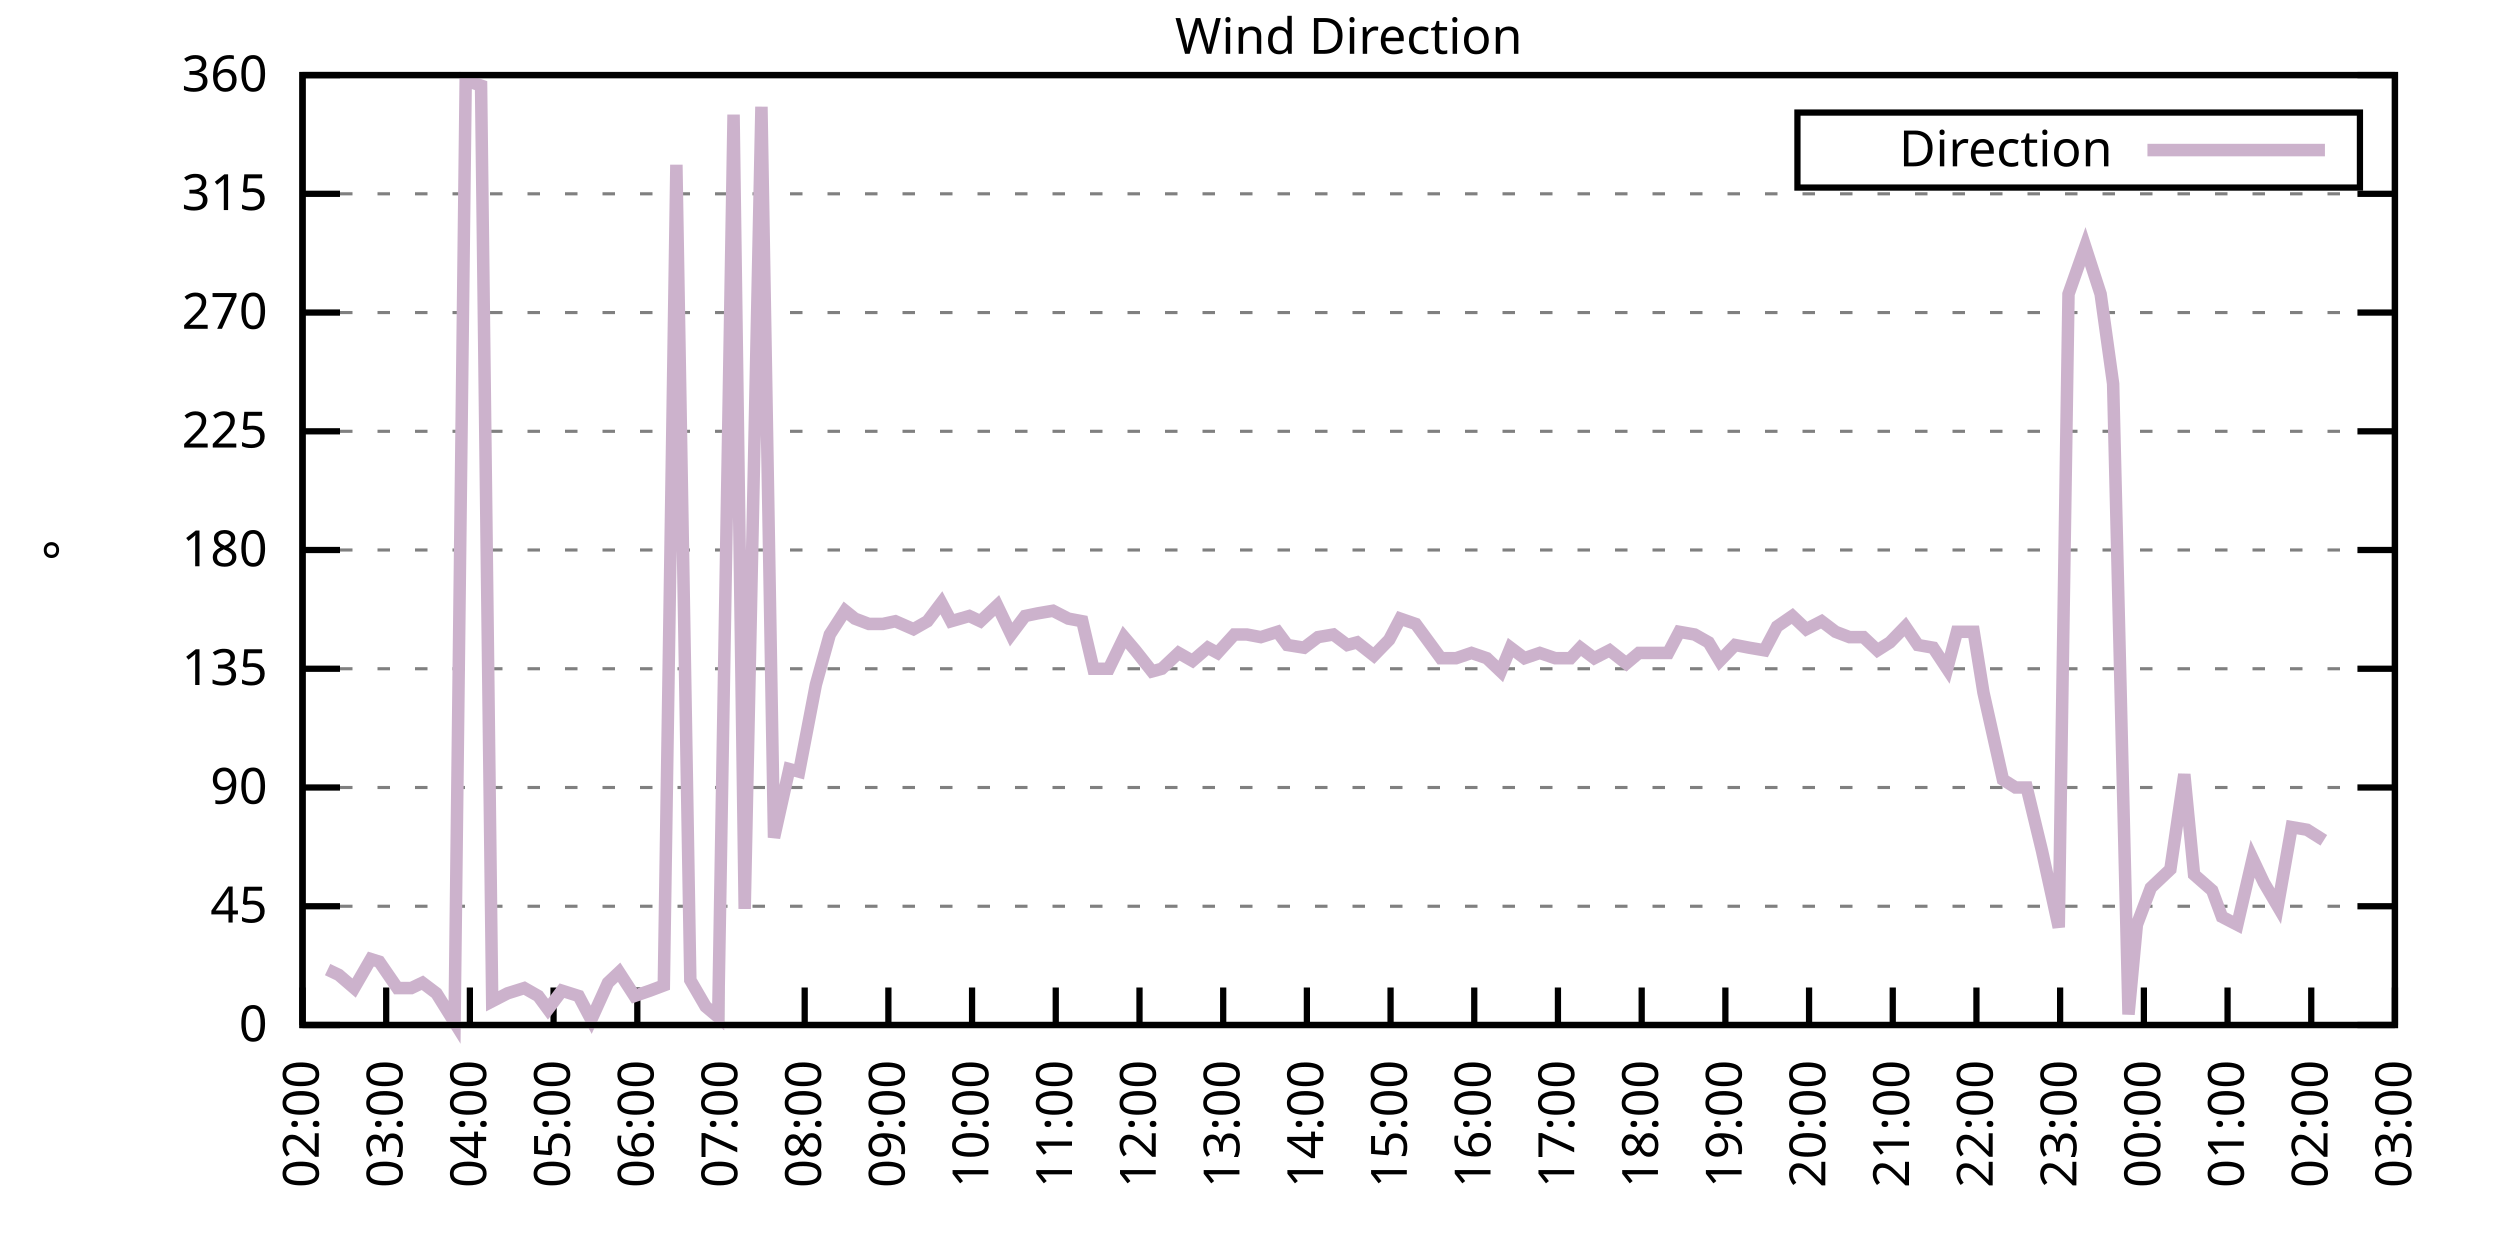
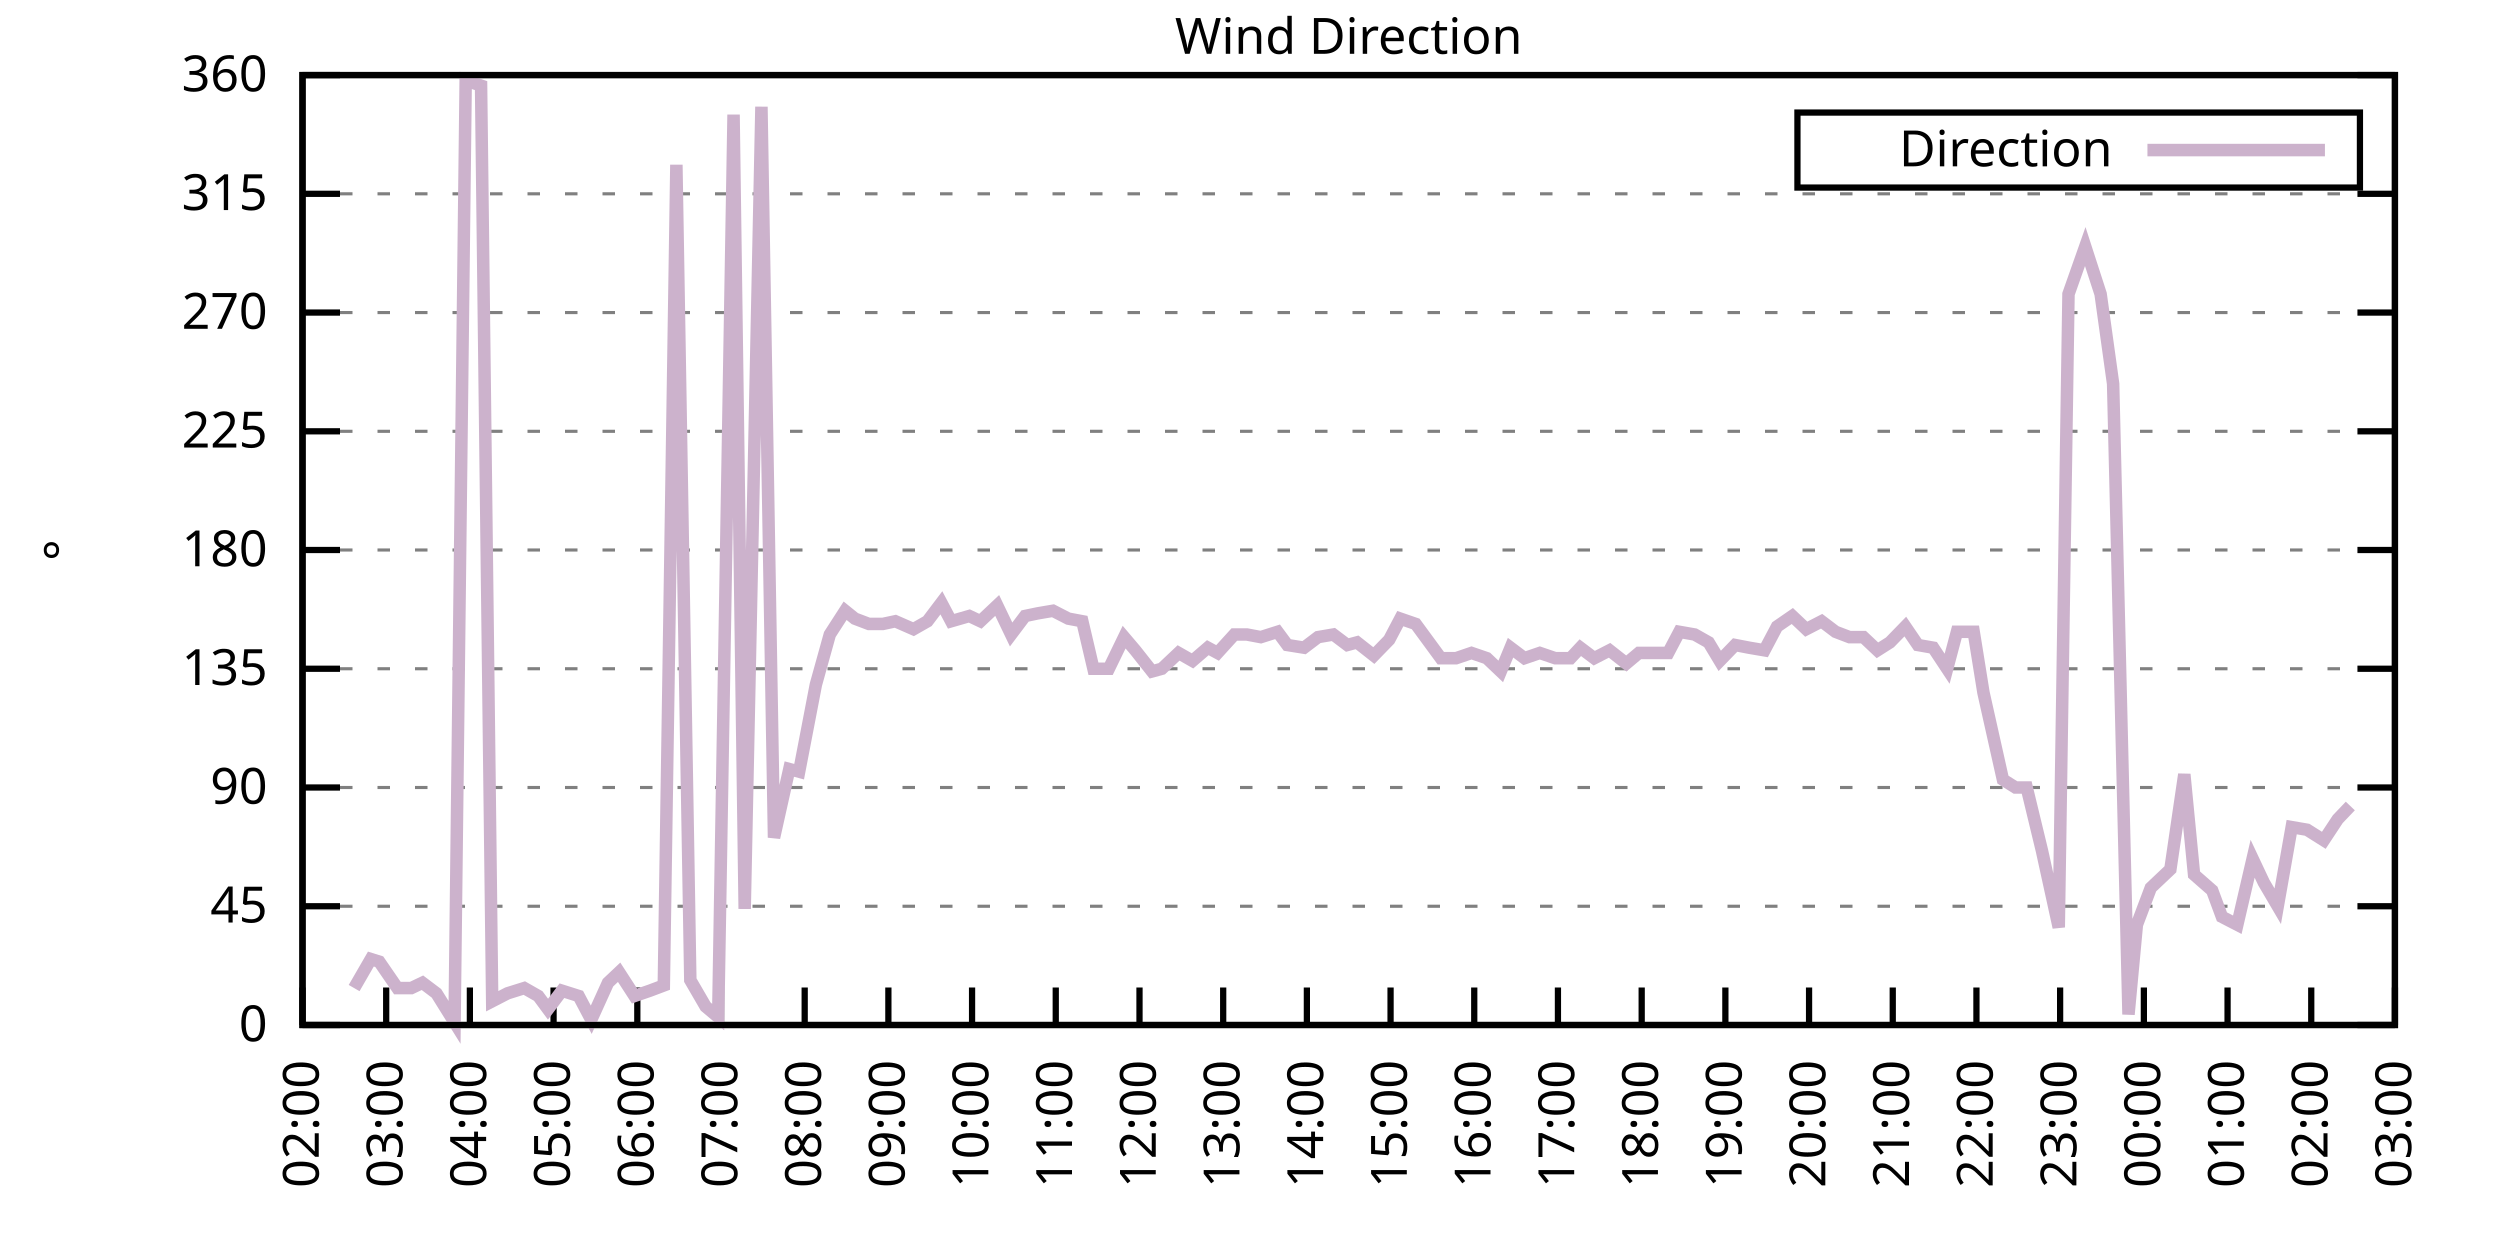
<svg xmlns="http://www.w3.org/2000/svg" xmlns:xlink="http://www.w3.org/1999/xlink" width="400" height="200" viewBox="0 0 400 200">
  <g id="gnuplot_canvas">
    <rect x="0" y="0" width="400" height="200" fill="none" />
    <defs>
      <circle id="gpDot" r="0.5" stroke-width="0.5" stroke="currentColor" />
      <path id="gpPt0" stroke-width="0.333" stroke="currentColor" d="M-1,0 h2 M0,-1 v2" />
      <path id="gpPt1" stroke-width="0.333" stroke="currentColor" d="M-1,-1 L1,1 M1,-1 L-1,1" />
      <path id="gpPt2" stroke-width="0.333" stroke="currentColor" d="M-1,0 L1,0 M0,-1 L0,1 M-1,-1 L1,1 M-1,1 L1,-1" />
      <rect id="gpPt3" stroke-width="0.333" stroke="currentColor" x="-1" y="-1" width="2" height="2" />
      <rect id="gpPt4" stroke-width="0.333" stroke="currentColor" fill="currentColor" x="-1" y="-1" width="2" height="2" />
      <circle id="gpPt5" stroke-width="0.333" stroke="currentColor" cx="0" cy="0" r="1" />
      <use xlink:href="#gpPt5" id="gpPt6" fill="currentColor" stroke="none" />
      <path id="gpPt7" stroke-width="0.333" stroke="currentColor" d="M0,-1.33 L-1.33,0.67 L1.33,0.67 z" />
      <use xlink:href="#gpPt7" id="gpPt8" fill="currentColor" stroke="none" />
      <use xlink:href="#gpPt7" id="gpPt9" stroke="currentColor" transform="rotate(180)" />
      <use xlink:href="#gpPt9" id="gpPt10" fill="currentColor" stroke="none" />
      <use xlink:href="#gpPt3" id="gpPt11" stroke="currentColor" transform="rotate(45)" />
      <use xlink:href="#gpPt11" id="gpPt12" fill="currentColor" stroke="none" />
      <path id="gpPt13" stroke-width="0.333" stroke="currentColor" d="M0,1.330 L1.265,0.411 L0.782,-1.067 L-0.782,-1.076 L-1.265,0.411 z" />
      <use xlink:href="#gpPt13" id="gpPt14" fill="currentColor" stroke="none" />
      <filter id="textbox" filterUnits="objectBoundingBox" x="0" y="0" height="1" width="1">
        <feFlood flood-color="white" flood-opacity="1" result="bgnd" />
        <feComposite in="SourceGraphic" in2="bgnd" operator="atop" />
      </filter>
      <filter id="greybox" filterUnits="objectBoundingBox" x="0" y="0" height="1" width="1">
        <feFlood flood-color="lightgrey" flood-opacity="1" result="grey" />
        <feComposite in="SourceGraphic" in2="grey" operator="atop" />
      </filter>
    </defs>
    <g fill="none" color="white" stroke="currentColor" stroke-width="1.00" stroke-linecap="butt" stroke-linejoin="miter">
</g>
    <g fill="none" color="black" stroke="currentColor" stroke-width="1.00" stroke-linecap="butt" stroke-linejoin="miter">
      <g stroke="none" shape-rendering="crispEdges">
        <polygon fill="rgb(255, 255, 255)" points="48.40,164.00 383.18,164.00 383.18,12.02 48.40,12.02 " />
      </g>
    </g>
    <g fill="none" color="black" stroke="currentColor" stroke-width="1.00" stroke-linecap="butt" stroke-linejoin="miter">
</g>
    <g fill="none" color="black" stroke="black" stroke-width="0.50" stroke-linecap="butt" stroke-linejoin="miter">
</g>
    <g fill="none" color="gray" stroke="currentColor" stroke-width="0.50" stroke-linecap="butt" stroke-linejoin="miter">
      <path stroke="gray" stroke-dasharray="2,4" class="gridline" d="M48.40,164.00 L383.19,164.00  " />
    </g>
    <g fill="none" color="gray" stroke="gray" stroke-width="1.00" stroke-linecap="butt" stroke-linejoin="miter">
</g>
    <g fill="none" color="black" stroke="currentColor" stroke-width="1.00" stroke-linecap="butt" stroke-linejoin="miter">
      <path stroke="black" d="M48.40,164.00 L54.40,164.00 M383.19,164.00 L377.19,164.00  " />
      <g transform="translate(42.80,166.60)" stroke="none" fill="black" font-family="Sans" font-size="8.00" text-anchor="end">
        <text>
          <tspan font-family="Sans"> 0</tspan>
        </text>
      </g>
    </g>
    <g fill="none" color="black" stroke="currentColor" stroke-width="1.00" stroke-linecap="butt" stroke-linejoin="miter">
</g>
    <g fill="none" color="black" stroke="black" stroke-width="0.50" stroke-linecap="butt" stroke-linejoin="miter">
</g>
    <g fill="none" color="gray" stroke="currentColor" stroke-width="0.50" stroke-linecap="butt" stroke-linejoin="miter">
      <path stroke="gray" stroke-dasharray="2,4" class="gridline" d="M48.40,145.00 L383.19,145.00  " />
    </g>
    <g fill="none" color="gray" stroke="gray" stroke-width="1.00" stroke-linecap="butt" stroke-linejoin="miter">
</g>
    <g fill="none" color="black" stroke="currentColor" stroke-width="1.00" stroke-linecap="butt" stroke-linejoin="miter">
      <path stroke="black" d="M48.40,145.00 L54.40,145.00 M383.19,145.00 L377.19,145.00  " />
      <g transform="translate(42.80,147.60)" stroke="none" fill="black" font-family="Sans" font-size="8.00" text-anchor="end">
        <text>
          <tspan font-family="Sans"> 45</tspan>
        </text>
      </g>
    </g>
    <g fill="none" color="black" stroke="currentColor" stroke-width="1.00" stroke-linecap="butt" stroke-linejoin="miter">
</g>
    <g fill="none" color="black" stroke="black" stroke-width="0.50" stroke-linecap="butt" stroke-linejoin="miter">
</g>
    <g fill="none" color="gray" stroke="currentColor" stroke-width="0.50" stroke-linecap="butt" stroke-linejoin="miter">
      <path stroke="gray" stroke-dasharray="2,4" class="gridline" d="M48.40,126.00 L383.19,126.00  " />
    </g>
    <g fill="none" color="gray" stroke="gray" stroke-width="1.00" stroke-linecap="butt" stroke-linejoin="miter">
</g>
    <g fill="none" color="black" stroke="currentColor" stroke-width="1.00" stroke-linecap="butt" stroke-linejoin="miter">
      <path stroke="black" d="M48.40,126.00 L54.40,126.00 M383.19,126.00 L377.19,126.00  " />
      <g transform="translate(42.80,128.60)" stroke="none" fill="black" font-family="Sans" font-size="8.00" text-anchor="end">
        <text>
          <tspan font-family="Sans"> 90</tspan>
        </text>
      </g>
    </g>
    <g fill="none" color="black" stroke="currentColor" stroke-width="1.00" stroke-linecap="butt" stroke-linejoin="miter">
</g>
    <g fill="none" color="black" stroke="black" stroke-width="0.50" stroke-linecap="butt" stroke-linejoin="miter">
</g>
    <g fill="none" color="gray" stroke="currentColor" stroke-width="0.50" stroke-linecap="butt" stroke-linejoin="miter">
      <path stroke="gray" stroke-dasharray="2,4" class="gridline" d="M48.40,107.00 L383.19,107.00  " />
    </g>
    <g fill="none" color="gray" stroke="gray" stroke-width="1.00" stroke-linecap="butt" stroke-linejoin="miter">
</g>
    <g fill="none" color="black" stroke="currentColor" stroke-width="1.00" stroke-linecap="butt" stroke-linejoin="miter">
      <path stroke="black" d="M48.40,107.00 L54.40,107.00 M383.19,107.00 L377.19,107.00  " />
      <g transform="translate(42.80,109.60)" stroke="none" fill="black" font-family="Sans" font-size="8.00" text-anchor="end">
        <text>
          <tspan font-family="Sans"> 135</tspan>
        </text>
      </g>
    </g>
    <g fill="none" color="black" stroke="currentColor" stroke-width="1.00" stroke-linecap="butt" stroke-linejoin="miter">
</g>
    <g fill="none" color="black" stroke="black" stroke-width="0.50" stroke-linecap="butt" stroke-linejoin="miter">
</g>
    <g fill="none" color="gray" stroke="currentColor" stroke-width="0.50" stroke-linecap="butt" stroke-linejoin="miter">
      <path stroke="gray" stroke-dasharray="2,4" class="gridline" d="M48.40,88.00 L383.19,88.00  " />
    </g>
    <g fill="none" color="gray" stroke="gray" stroke-width="1.00" stroke-linecap="butt" stroke-linejoin="miter">
</g>
    <g fill="none" color="black" stroke="currentColor" stroke-width="1.00" stroke-linecap="butt" stroke-linejoin="miter">
      <path stroke="black" d="M48.40,88.00 L54.40,88.00 M383.19,88.00 L377.19,88.00  " />
      <g transform="translate(42.80,90.60)" stroke="none" fill="black" font-family="Sans" font-size="8.00" text-anchor="end">
        <text>
          <tspan font-family="Sans"> 180</tspan>
        </text>
      </g>
    </g>
    <g fill="none" color="black" stroke="currentColor" stroke-width="1.00" stroke-linecap="butt" stroke-linejoin="miter">
</g>
    <g fill="none" color="black" stroke="black" stroke-width="0.50" stroke-linecap="butt" stroke-linejoin="miter">
</g>
    <g fill="none" color="gray" stroke="currentColor" stroke-width="0.50" stroke-linecap="butt" stroke-linejoin="miter">
      <path stroke="gray" stroke-dasharray="2,4" class="gridline" d="M48.40,69.01 L383.19,69.01  " />
    </g>
    <g fill="none" color="gray" stroke="gray" stroke-width="1.00" stroke-linecap="butt" stroke-linejoin="miter">
</g>
    <g fill="none" color="black" stroke="currentColor" stroke-width="1.00" stroke-linecap="butt" stroke-linejoin="miter">
      <path stroke="black" d="M48.40,69.01 L54.40,69.01 M383.19,69.01 L377.19,69.01  " />
      <g transform="translate(42.80,71.61)" stroke="none" fill="black" font-family="Sans" font-size="8.00" text-anchor="end">
        <text>
          <tspan font-family="Sans"> 225</tspan>
        </text>
      </g>
    </g>
    <g fill="none" color="black" stroke="currentColor" stroke-width="1.00" stroke-linecap="butt" stroke-linejoin="miter">
</g>
    <g fill="none" color="black" stroke="black" stroke-width="0.50" stroke-linecap="butt" stroke-linejoin="miter">
</g>
    <g fill="none" color="gray" stroke="currentColor" stroke-width="0.50" stroke-linecap="butt" stroke-linejoin="miter">
      <path stroke="gray" stroke-dasharray="2,4" class="gridline" d="M48.40,50.01 L383.19,50.01  " />
    </g>
    <g fill="none" color="gray" stroke="gray" stroke-width="1.00" stroke-linecap="butt" stroke-linejoin="miter">
</g>
    <g fill="none" color="black" stroke="currentColor" stroke-width="1.00" stroke-linecap="butt" stroke-linejoin="miter">
      <path stroke="black" d="M48.40,50.01 L54.40,50.01 M383.19,50.01 L377.19,50.01  " />
      <g transform="translate(42.80,52.61)" stroke="none" fill="black" font-family="Sans" font-size="8.00" text-anchor="end">
        <text>
          <tspan font-family="Sans"> 270</tspan>
        </text>
      </g>
    </g>
    <g fill="none" color="black" stroke="currentColor" stroke-width="1.00" stroke-linecap="butt" stroke-linejoin="miter">
</g>
    <g fill="none" color="black" stroke="black" stroke-width="0.50" stroke-linecap="butt" stroke-linejoin="miter">
</g>
    <g fill="none" color="gray" stroke="currentColor" stroke-width="0.50" stroke-linecap="butt" stroke-linejoin="miter">
      <path stroke="gray" stroke-dasharray="2,4" class="gridline" d="M48.40,31.01 L383.19,31.01  " />
    </g>
    <g fill="none" color="gray" stroke="gray" stroke-width="1.00" stroke-linecap="butt" stroke-linejoin="miter">
</g>
    <g fill="none" color="black" stroke="currentColor" stroke-width="1.00" stroke-linecap="butt" stroke-linejoin="miter">
      <path stroke="black" d="M48.40,31.01 L54.40,31.01 M383.19,31.01 L377.19,31.01  " />
      <g transform="translate(42.80,33.61)" stroke="none" fill="black" font-family="Sans" font-size="8.00" text-anchor="end">
        <text>
          <tspan font-family="Sans"> 315</tspan>
        </text>
      </g>
    </g>
    <g fill="none" color="black" stroke="currentColor" stroke-width="1.00" stroke-linecap="butt" stroke-linejoin="miter">
</g>
    <g fill="none" color="black" stroke="black" stroke-width="0.50" stroke-linecap="butt" stroke-linejoin="miter">
</g>
    <g fill="none" color="gray" stroke="currentColor" stroke-width="0.50" stroke-linecap="butt" stroke-linejoin="miter">
      <path stroke="gray" stroke-dasharray="2,4" class="gridline" d="M48.40,12.01 L383.19,12.01  " />
    </g>
    <g fill="none" color="gray" stroke="gray" stroke-width="1.00" stroke-linecap="butt" stroke-linejoin="miter">
</g>
    <g fill="none" color="black" stroke="currentColor" stroke-width="1.00" stroke-linecap="butt" stroke-linejoin="miter">
      <path stroke="black" d="M48.40,12.01 L54.40,12.01 M383.19,12.01 L377.19,12.01  " />
      <g transform="translate(42.80,14.61)" stroke="none" fill="black" font-family="Sans" font-size="8.00" text-anchor="end">
        <text>
          <tspan font-family="Sans"> 360</tspan>
        </text>
      </g>
    </g>
    <g fill="none" color="black" stroke="currentColor" stroke-width="1.00" stroke-linecap="butt" stroke-linejoin="miter">
      <path stroke="black" d="M48.40,164.00 L48.40,158.00  " />
      <g transform="translate(51.00,169.60) rotate(270.00)" stroke="none" fill="black" font-family="Sans" font-size="8.00" text-anchor="end">
        <text>
          <tspan font-family="Sans">02:00</tspan>
        </text>
      </g>
    </g>
    <g fill="none" color="black" stroke="currentColor" stroke-width="1.00" stroke-linecap="butt" stroke-linejoin="miter">
      <path stroke="black" d="M61.79,164.00 L61.79,158.00  " />
      <g transform="translate(64.39,169.60) rotate(270.00)" stroke="none" fill="black" font-family="Sans" font-size="8.00" text-anchor="end">
        <text>
          <tspan font-family="Sans">03:00</tspan>
        </text>
      </g>
    </g>
    <g fill="none" color="black" stroke="currentColor" stroke-width="1.00" stroke-linecap="butt" stroke-linejoin="miter">
      <path stroke="black" d="M75.18,164.00 L75.18,158.00  " />
      <g transform="translate(77.78,169.60) rotate(270.00)" stroke="none" fill="black" font-family="Sans" font-size="8.00" text-anchor="end">
        <text>
          <tspan font-family="Sans">04:00</tspan>
        </text>
      </g>
    </g>
    <g fill="none" color="black" stroke="currentColor" stroke-width="1.00" stroke-linecap="butt" stroke-linejoin="miter">
      <path stroke="black" d="M88.57,164.00 L88.57,158.00  " />
      <g transform="translate(91.17,169.60) rotate(270.00)" stroke="none" fill="black" font-family="Sans" font-size="8.00" text-anchor="end">
        <text>
          <tspan font-family="Sans">05:00</tspan>
        </text>
      </g>
    </g>
    <g fill="none" color="black" stroke="currentColor" stroke-width="1.00" stroke-linecap="butt" stroke-linejoin="miter">
      <path stroke="black" d="M101.97,164.00 L101.97,158.00  " />
      <g transform="translate(104.57,169.60) rotate(270.00)" stroke="none" fill="black" font-family="Sans" font-size="8.00" text-anchor="end">
        <text>
          <tspan font-family="Sans">06:00</tspan>
        </text>
      </g>
    </g>
    <g fill="none" color="black" stroke="currentColor" stroke-width="1.00" stroke-linecap="butt" stroke-linejoin="miter">
      <path stroke="black" d="M115.36,164.00 L115.36,158.00  " />
      <g transform="translate(117.96,169.60) rotate(270.00)" stroke="none" fill="black" font-family="Sans" font-size="8.00" text-anchor="end">
        <text>
          <tspan font-family="Sans">07:00</tspan>
        </text>
      </g>
    </g>
    <g fill="none" color="black" stroke="currentColor" stroke-width="1.00" stroke-linecap="butt" stroke-linejoin="miter">
      <path stroke="black" d="M128.75,164.00 L128.75,158.00  " />
      <g transform="translate(131.35,169.60) rotate(270.00)" stroke="none" fill="black" font-family="Sans" font-size="8.00" text-anchor="end">
        <text>
          <tspan font-family="Sans">08:00</tspan>
        </text>
      </g>
    </g>
    <g fill="none" color="black" stroke="currentColor" stroke-width="1.00" stroke-linecap="butt" stroke-linejoin="miter">
      <path stroke="black" d="M142.14,164.00 L142.14,158.00  " />
      <g transform="translate(144.74,169.60) rotate(270.00)" stroke="none" fill="black" font-family="Sans" font-size="8.00" text-anchor="end">
        <text>
          <tspan font-family="Sans">09:00</tspan>
        </text>
      </g>
    </g>
    <g fill="none" color="black" stroke="currentColor" stroke-width="1.00" stroke-linecap="butt" stroke-linejoin="miter">
      <path stroke="black" d="M155.53,164.00 L155.53,158.00  " />
      <g transform="translate(158.13,169.60) rotate(270.00)" stroke="none" fill="black" font-family="Sans" font-size="8.00" text-anchor="end">
        <text>
          <tspan font-family="Sans">10:00</tspan>
        </text>
      </g>
    </g>
    <g fill="none" color="black" stroke="currentColor" stroke-width="1.00" stroke-linecap="butt" stroke-linejoin="miter">
      <path stroke="black" d="M168.92,164.00 L168.92,158.00  " />
      <g transform="translate(171.52,169.60) rotate(270.00)" stroke="none" fill="black" font-family="Sans" font-size="8.00" text-anchor="end">
        <text>
          <tspan font-family="Sans">11:00</tspan>
        </text>
      </g>
    </g>
    <g fill="none" color="black" stroke="currentColor" stroke-width="1.00" stroke-linecap="butt" stroke-linejoin="miter">
      <path stroke="black" d="M182.32,164.00 L182.32,158.00  " />
      <g transform="translate(184.92,169.60) rotate(270.00)" stroke="none" fill="black" font-family="Sans" font-size="8.00" text-anchor="end">
        <text>
          <tspan font-family="Sans">12:00</tspan>
        </text>
      </g>
    </g>
    <g fill="none" color="black" stroke="currentColor" stroke-width="1.00" stroke-linecap="butt" stroke-linejoin="miter">
      <path stroke="black" d="M195.71,164.00 L195.71,158.00  " />
      <g transform="translate(198.31,169.60) rotate(270.00)" stroke="none" fill="black" font-family="Sans" font-size="8.00" text-anchor="end">
        <text>
          <tspan font-family="Sans">13:00</tspan>
        </text>
      </g>
    </g>
    <g fill="none" color="black" stroke="currentColor" stroke-width="1.00" stroke-linecap="butt" stroke-linejoin="miter">
      <path stroke="black" d="M209.10,164.00 L209.10,158.00  " />
      <g transform="translate(211.70,169.60) rotate(270.00)" stroke="none" fill="black" font-family="Sans" font-size="8.00" text-anchor="end">
        <text>
          <tspan font-family="Sans">14:00</tspan>
        </text>
      </g>
    </g>
    <g fill="none" color="black" stroke="currentColor" stroke-width="1.00" stroke-linecap="butt" stroke-linejoin="miter">
      <path stroke="black" d="M222.49,164.00 L222.49,158.00  " />
      <g transform="translate(225.09,169.60) rotate(270.00)" stroke="none" fill="black" font-family="Sans" font-size="8.00" text-anchor="end">
        <text>
          <tspan font-family="Sans">15:00</tspan>
        </text>
      </g>
    </g>
    <g fill="none" color="black" stroke="currentColor" stroke-width="1.00" stroke-linecap="butt" stroke-linejoin="miter">
      <path stroke="black" d="M235.88,164.00 L235.88,158.00  " />
      <g transform="translate(238.48,169.60) rotate(270.00)" stroke="none" fill="black" font-family="Sans" font-size="8.00" text-anchor="end">
        <text>
          <tspan font-family="Sans">16:00</tspan>
        </text>
      </g>
    </g>
    <g fill="none" color="black" stroke="currentColor" stroke-width="1.00" stroke-linecap="butt" stroke-linejoin="miter">
      <path stroke="black" d="M249.27,164.00 L249.27,158.00  " />
      <g transform="translate(251.87,169.60) rotate(270.00)" stroke="none" fill="black" font-family="Sans" font-size="8.00" text-anchor="end">
        <text>
          <tspan font-family="Sans">17:00</tspan>
        </text>
      </g>
    </g>
    <g fill="none" color="black" stroke="currentColor" stroke-width="1.00" stroke-linecap="butt" stroke-linejoin="miter">
      <path stroke="black" d="M262.67,164.00 L262.67,158.00  " />
      <g transform="translate(265.27,169.60) rotate(270.00)" stroke="none" fill="black" font-family="Sans" font-size="8.00" text-anchor="end">
        <text>
          <tspan font-family="Sans">18:00</tspan>
        </text>
      </g>
    </g>
    <g fill="none" color="black" stroke="currentColor" stroke-width="1.00" stroke-linecap="butt" stroke-linejoin="miter">
      <path stroke="black" d="M276.06,164.00 L276.06,158.00  " />
      <g transform="translate(278.66,169.60) rotate(270.00)" stroke="none" fill="black" font-family="Sans" font-size="8.00" text-anchor="end">
        <text>
          <tspan font-family="Sans">19:00</tspan>
        </text>
      </g>
    </g>
    <g fill="none" color="black" stroke="currentColor" stroke-width="1.00" stroke-linecap="butt" stroke-linejoin="miter">
      <path stroke="black" d="M289.45,164.00 L289.45,158.00  " />
      <g transform="translate(292.05,169.60) rotate(270.00)" stroke="none" fill="black" font-family="Sans" font-size="8.00" text-anchor="end">
        <text>
          <tspan font-family="Sans">20:00</tspan>
        </text>
      </g>
    </g>
    <g fill="none" color="black" stroke="currentColor" stroke-width="1.00" stroke-linecap="butt" stroke-linejoin="miter">
      <path stroke="black" d="M302.84,164.00 L302.84,158.00  " />
      <g transform="translate(305.44,169.60) rotate(270.00)" stroke="none" fill="black" font-family="Sans" font-size="8.00" text-anchor="end">
        <text>
          <tspan font-family="Sans">21:00</tspan>
        </text>
      </g>
    </g>
    <g fill="none" color="black" stroke="currentColor" stroke-width="1.00" stroke-linecap="butt" stroke-linejoin="miter">
      <path stroke="black" d="M316.23,164.00 L316.23,158.00  " />
      <g transform="translate(318.83,169.60) rotate(270.00)" stroke="none" fill="black" font-family="Sans" font-size="8.00" text-anchor="end">
        <text>
          <tspan font-family="Sans">22:00</tspan>
        </text>
      </g>
    </g>
    <g fill="none" color="black" stroke="currentColor" stroke-width="1.00" stroke-linecap="butt" stroke-linejoin="miter">
      <path stroke="black" d="M329.62,164.00 L329.62,158.00  " />
      <g transform="translate(332.22,169.60) rotate(270.00)" stroke="none" fill="black" font-family="Sans" font-size="8.00" text-anchor="end">
        <text>
          <tspan font-family="Sans">23:00</tspan>
        </text>
      </g>
    </g>
    <g fill="none" color="black" stroke="currentColor" stroke-width="1.00" stroke-linecap="butt" stroke-linejoin="miter">
      <path stroke="black" d="M343.02,164.00 L343.02,158.00  " />
      <g transform="translate(345.62,169.60) rotate(270.00)" stroke="none" fill="black" font-family="Sans" font-size="8.00" text-anchor="end">
        <text>
          <tspan font-family="Sans">00:00</tspan>
        </text>
      </g>
    </g>
    <g fill="none" color="black" stroke="currentColor" stroke-width="1.00" stroke-linecap="butt" stroke-linejoin="miter">
      <path stroke="black" d="M356.41,164.00 L356.41,158.00  " />
      <g transform="translate(359.01,169.60) rotate(270.00)" stroke="none" fill="black" font-family="Sans" font-size="8.00" text-anchor="end">
        <text>
          <tspan font-family="Sans">01:00</tspan>
        </text>
      </g>
    </g>
    <g fill="none" color="black" stroke="currentColor" stroke-width="1.00" stroke-linecap="butt" stroke-linejoin="miter">
      <path stroke="black" d="M369.80,164.00 L369.80,158.00  " />
      <g transform="translate(372.40,169.60) rotate(270.00)" stroke="none" fill="black" font-family="Sans" font-size="8.00" text-anchor="end">
        <text>
          <tspan font-family="Sans">02:00</tspan>
        </text>
      </g>
    </g>
    <g fill="none" color="black" stroke="currentColor" stroke-width="1.00" stroke-linecap="butt" stroke-linejoin="miter">
      <path stroke="black" d="M383.19,164.00 L383.19,158.00  " />
      <g transform="translate(385.79,169.60) rotate(270.00)" stroke="none" fill="black" font-family="Sans" font-size="8.00" text-anchor="end">
        <text>
          <tspan font-family="Sans">03:00</tspan>
        </text>
      </g>
    </g>
    <g fill="none" color="black" stroke="currentColor" stroke-width="1.00" stroke-linecap="butt" stroke-linejoin="miter">
</g>
    <g fill="none" color="black" stroke="currentColor" stroke-width="1.00" stroke-linecap="butt" stroke-linejoin="miter">
      <path stroke="black" d="M48.40,12.01 L48.40,164.00 L383.19,164.00 L383.19,12.01 L48.40,12.01 Z  " />
    </g>
    <g fill="none" color="black" stroke="currentColor" stroke-width="1.00" stroke-linecap="butt" stroke-linejoin="miter">
</g>
    <g fill="none" color="black" stroke="currentColor" stroke-width="1.00" stroke-linecap="butt" stroke-linejoin="miter">
      <path stroke="black" d="M287.59,30.01 L287.59,18.01 L377.59,18.01 L377.59,30.01 L287.59,30.01 Z  " />
    </g>
    <g id="Wind_direction_plot_1">
      <g fill="none" color="white" stroke="black" stroke-width="2.00" stroke-linecap="butt" stroke-linejoin="miter">
</g>
      <g fill="none" color="black" stroke="currentColor" stroke-width="2.00" stroke-linecap="butt" stroke-linejoin="miter">
        <g transform="translate(337.99,26.61)" stroke="none" fill="black" font-family="Sans" font-size="8.00" text-anchor="end">
          <text>
            <tspan font-family="Sans">Direction</tspan>
          </text>
        </g>
      </g>
      <g fill="none" color="black" stroke="currentColor" stroke-width="2.00" stroke-linecap="butt" stroke-linejoin="miter">
-         <path stroke="rgb(204, 178, 204)" d="M343.59,24.01 L371.99,24.01 M52.42,155.13 L54.20,155.98 L56.66,158.09 L59.34,153.45 L60.68,153.87 L63.58,158.09   L65.81,158.09 L67.59,157.24 L69.83,158.93 L72.73,163.58 L74.51,12.85 L76.97,13.70 L78.75,160.20 L81.21,158.93   L83.89,158.09 L86.12,159.36 L87.68,161.47 L89.91,158.51 L92.59,159.36 L94.60,163.16 L97.28,157.24 L99.06,155.56   L101.52,159.36 L103.98,158.51 L106.21,157.67 L108.22,26.36 L110.45,156.82 L112.90,161.04 L114.91,162.73 L117.37,18.34   L119.15,145.42 L121.83,17.08 L123.84,134.02 L126.29,123.05 L127.86,123.47 L130.54,109.54 L132.77,101.52 L135.22,97.72   L136.78,98.98 L139.02,99.83 L141.25,99.83 L143.26,99.40 L146.16,100.67 L148.39,99.40 L150.62,96.45 L152.18,99.40   L155.09,98.56 L156.87,99.40 L159.55,96.87 L161.78,101.52 L164.01,98.56 L166.02,98.14 L168.48,97.72 L170.93,98.98   L173.17,99.40 L174.95,107.00 L177.41,107.00 L179.86,101.94 L181.65,104.05 L184.32,107.43 L185.89,107.00 L188.57,104.47   L190.80,105.74 L193.25,103.63 L194.81,104.47 L197.49,101.52 L199.50,101.52 L201.73,101.94 L204.41,101.09 L205.97,103.20   L208.65,103.63 L210.88,101.94 L213.34,101.52 L215.57,103.20 L217.13,102.78 L219.81,104.89 L222.27,102.36 L224.05,98.98   L226.51,99.83 L230.53,105.31 L232.98,105.31 L235.44,104.47 L237.89,105.31 L240.12,107.43 L241.69,103.63 L243.92,105.31   L246.37,104.47 L248.83,105.31 L251.28,105.31 L252.85,103.63 L255.08,105.31 L257.53,104.05 L260.21,106.16 L262.22,104.47   L264.67,104.47 L266.91,104.47 L268.69,101.09 L271.15,101.52 L273.38,102.78 L275.16,105.74 L277.62,103.20 L279.85,103.63   L282.31,104.05 L284.32,100.25 L286.77,98.56 L289.00,100.67 L291.46,99.40 L293.69,101.09 L295.92,101.94 L298.15,101.94   L300.39,104.05 L302.39,102.78 L304.85,100.25 L306.86,103.20 L309.31,103.63 L311.54,107.00 L313.11,101.09 L315.79,101.09   L317.35,110.80 L320.47,124.74 L322.48,126.00 L324.27,126.00 L326.72,136.14 L329.40,148.38 L330.96,47.05 L333.64,39.45   L336.10,47.05 L338.10,61.41 L340.56,162.31 L341.90,147.96 L344.13,142.05 L347.26,139.09 L349.49,123.89 L351.05,139.93   L353.95,142.47 L355.51,146.69 L357.97,147.96 L360.42,137.40 L362.21,141.20 L364.44,145.00 L366.67,132.34 L369.13,132.76   L371.81,134.45  " />
+         <path stroke="rgb(204, 178, 204)" d="M343.59,24.01 L371.99,24.01 M56.66,158.09 L59.34,153.45 L60.68,153.87 L63.58,158.09 L65.81,158.09 L67.59,157.24   L69.83,158.93 L72.73,163.58 L74.51,12.85 L76.97,13.70 L78.75,160.20 L81.21,158.93 L83.89,158.09 L86.12,159.36   L87.68,161.47 L89.91,158.51 L92.59,159.36 L94.60,163.16 L97.28,157.24 L99.06,155.56 L101.52,159.36 L103.98,158.51   L106.21,157.67 L108.22,26.36 L110.45,156.82 L112.90,161.04 L114.91,162.73 L117.37,18.34 L119.15,145.42 L121.83,17.08   L123.84,134.02 L126.29,123.05 L127.86,123.47 L130.54,109.54 L132.77,101.52 L135.22,97.72 L136.78,98.98 L139.02,99.83   L141.25,99.83 L143.26,99.40 L146.16,100.67 L148.39,99.40 L150.62,96.45 L152.18,99.40 L155.09,98.56 L156.87,99.40   L159.55,96.87 L161.78,101.52 L164.01,98.56 L166.02,98.14 L168.48,97.72 L170.93,98.98 L173.17,99.40 L174.95,107.00   L177.41,107.00 L179.86,101.94 L181.65,104.05 L184.32,107.43 L185.89,107.00 L188.57,104.47 L190.80,105.74 L193.25,103.63   L194.81,104.47 L197.49,101.52 L199.50,101.52 L201.73,101.94 L204.41,101.09 L205.97,103.20 L208.65,103.63 L210.88,101.94   L213.34,101.52 L215.57,103.20 L217.13,102.78 L219.81,104.89 L222.27,102.36 L224.05,98.98 L226.51,99.83 L230.53,105.31   L232.98,105.31 L235.44,104.47 L237.89,105.31 L240.12,107.43 L241.69,103.63 L243.92,105.31 L246.37,104.47 L248.83,105.31   L251.28,105.31 L252.85,103.63 L255.08,105.31 L257.53,104.05 L260.21,106.16 L262.22,104.47 L264.67,104.47 L266.91,104.47   L268.69,101.09 L271.15,101.52 L273.38,102.78 L275.16,105.74 L277.62,103.20 L279.85,103.63 L282.31,104.05 L284.32,100.25   L286.77,98.56 L289.00,100.67 L291.46,99.40 L293.69,101.09 L295.92,101.94 L298.15,101.94 L300.39,104.05 L302.39,102.78   L304.85,100.25 L306.86,103.20 L309.31,103.63 L311.54,107.00 L313.11,101.09 L315.79,101.09 L317.35,110.80 L320.47,124.74   L322.48,126.00 L324.27,126.00 L326.72,136.14 L329.40,148.38 L330.96,47.05 L333.64,39.45 L336.10,47.05 L338.10,61.41   L340.56,162.31 L341.90,147.96 L344.13,142.05 L347.26,139.09 L349.49,123.89 L351.05,139.93 L353.95,142.47 L355.51,146.69   L357.97,147.96 L360.42,137.40 L362.21,141.20 L364.44,145.00 L366.67,132.34 L369.13,132.76 L371.81,134.45 L374.04,131.07   L376.05,128.96  " />
      </g>
    </g>
    <g fill="none" color="black" stroke="currentColor" stroke-width="2.00" stroke-linecap="butt" stroke-linejoin="miter">
</g>
    <g fill="none" color="black" stroke="black" stroke-width="1.00" stroke-linecap="butt" stroke-linejoin="miter">
</g>
    <g fill="none" color="black" stroke="currentColor" stroke-width="1.00" stroke-linecap="butt" stroke-linejoin="miter">
      <path stroke="black" d="M48.40,12.01 L48.40,164.00 L383.19,164.00 L383.19,12.01 L48.40,12.01 Z  " />
      <g transform="translate(12.80,88.01) rotate(270.00)" stroke="none" fill="black" font-family="Sans" font-size="8.00" text-anchor="middle">
        <text>
          <tspan font-family="Sans">°</tspan>
        </text>
      </g>
    </g>
    <g fill="none" color="black" stroke="currentColor" stroke-width="1.00" stroke-linecap="butt" stroke-linejoin="miter">
</g>
    <g fill="none" color="black" stroke="currentColor" stroke-width="1.00" stroke-linecap="butt" stroke-linejoin="miter">
      <g transform="translate(215.79,8.61)" stroke="none" fill="black" font-family="Sans" font-size="8.00" text-anchor="middle">
        <text>
          <tspan font-family="Sans">Wind Direction</tspan>
        </text>
      </g>
    </g>
    <g fill="none" color="black" stroke="currentColor" stroke-width="1.00" stroke-linecap="butt" stroke-linejoin="miter">
</g>
  </g>
</svg>
